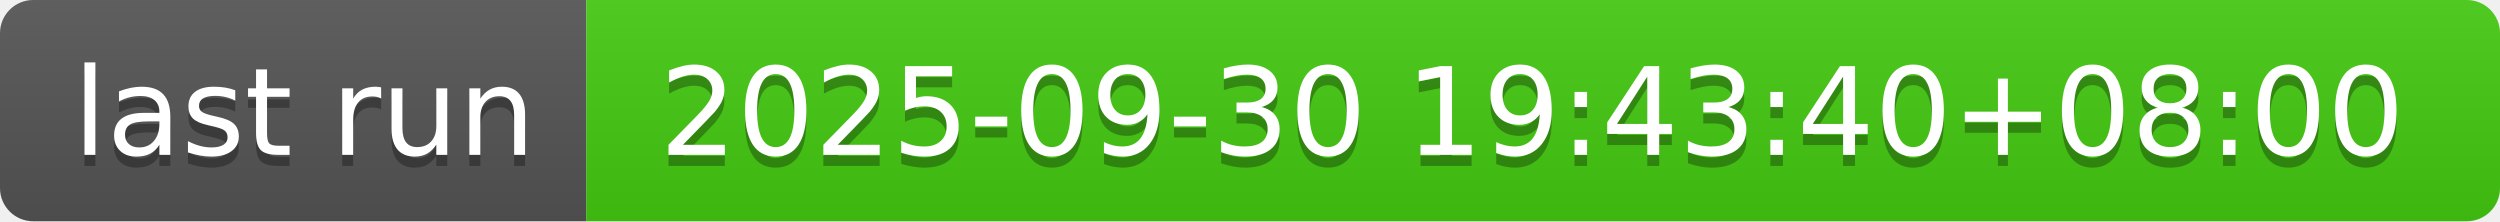
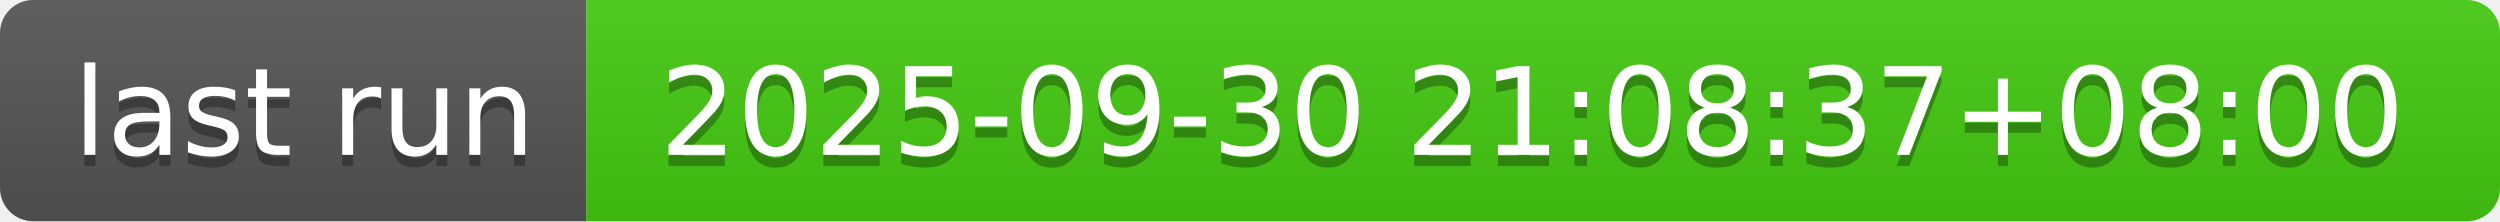
- <svg xmlns="http://www.w3.org/2000/svg" width="226" height="20" role="img" aria-label="last run: 2025-09-30 19:43:40+08:00">
+ <svg xmlns="http://www.w3.org/2000/svg" width="226" height="20" role="img" aria-label="last run: 2025-09-30 21:08:37+08:00">
  <linearGradient id="s" x2="0" y2="100%">
    <stop offset="0" stop-color="#bbb" stop-opacity=".1" />
    <stop offset="1" stop-opacity=".1" />
  </linearGradient>
  <clipPath id="r">
    <rect width="226" height="20" rx="3" fill="#fff" />
  </clipPath>
  <g clip-path="url(#r)">
    <rect width="53" height="20" fill="#555" />
    <rect x="53" width="173" height="20" fill="#4c1" />
    <rect width="226" height="20" fill="url(#s)" />
  </g>
  <g fill="#fff" text-anchor="middle" font-family="Verdana,Geneva,DejaVu Sans,sans-serif" text-rendering="geometricPrecision" font-size="110">
    <text aria-hidden="true" x="275" y="150" fill="#010101" fill-opacity=".3" transform="scale(.1)" textLength="430">last run</text>
    <text x="275" y="140" transform="scale(.1)" fill="#fff" textLength="430">last run</text>
-     <text aria-hidden="true" x="1385" y="150" fill="#010101" fill-opacity=".3" transform="scale(.1)" textLength="1630">2025-09-30 19:43:40+08:00</text>
-     <text x="1385" y="140" transform="scale(.1)" fill="#fff" textLength="1630">2025-09-30 19:43:40+08:00</text>
+     <text aria-hidden="true" x="1385" y="150" fill="#010101" fill-opacity=".3" transform="scale(.1)" textLength="1630">2025-09-30 21:08:37+08:00</text>
+     <text x="1385" y="140" transform="scale(.1)" fill="#fff" textLength="1630">2025-09-30 21:08:37+08:00</text>
  </g>
</svg>
